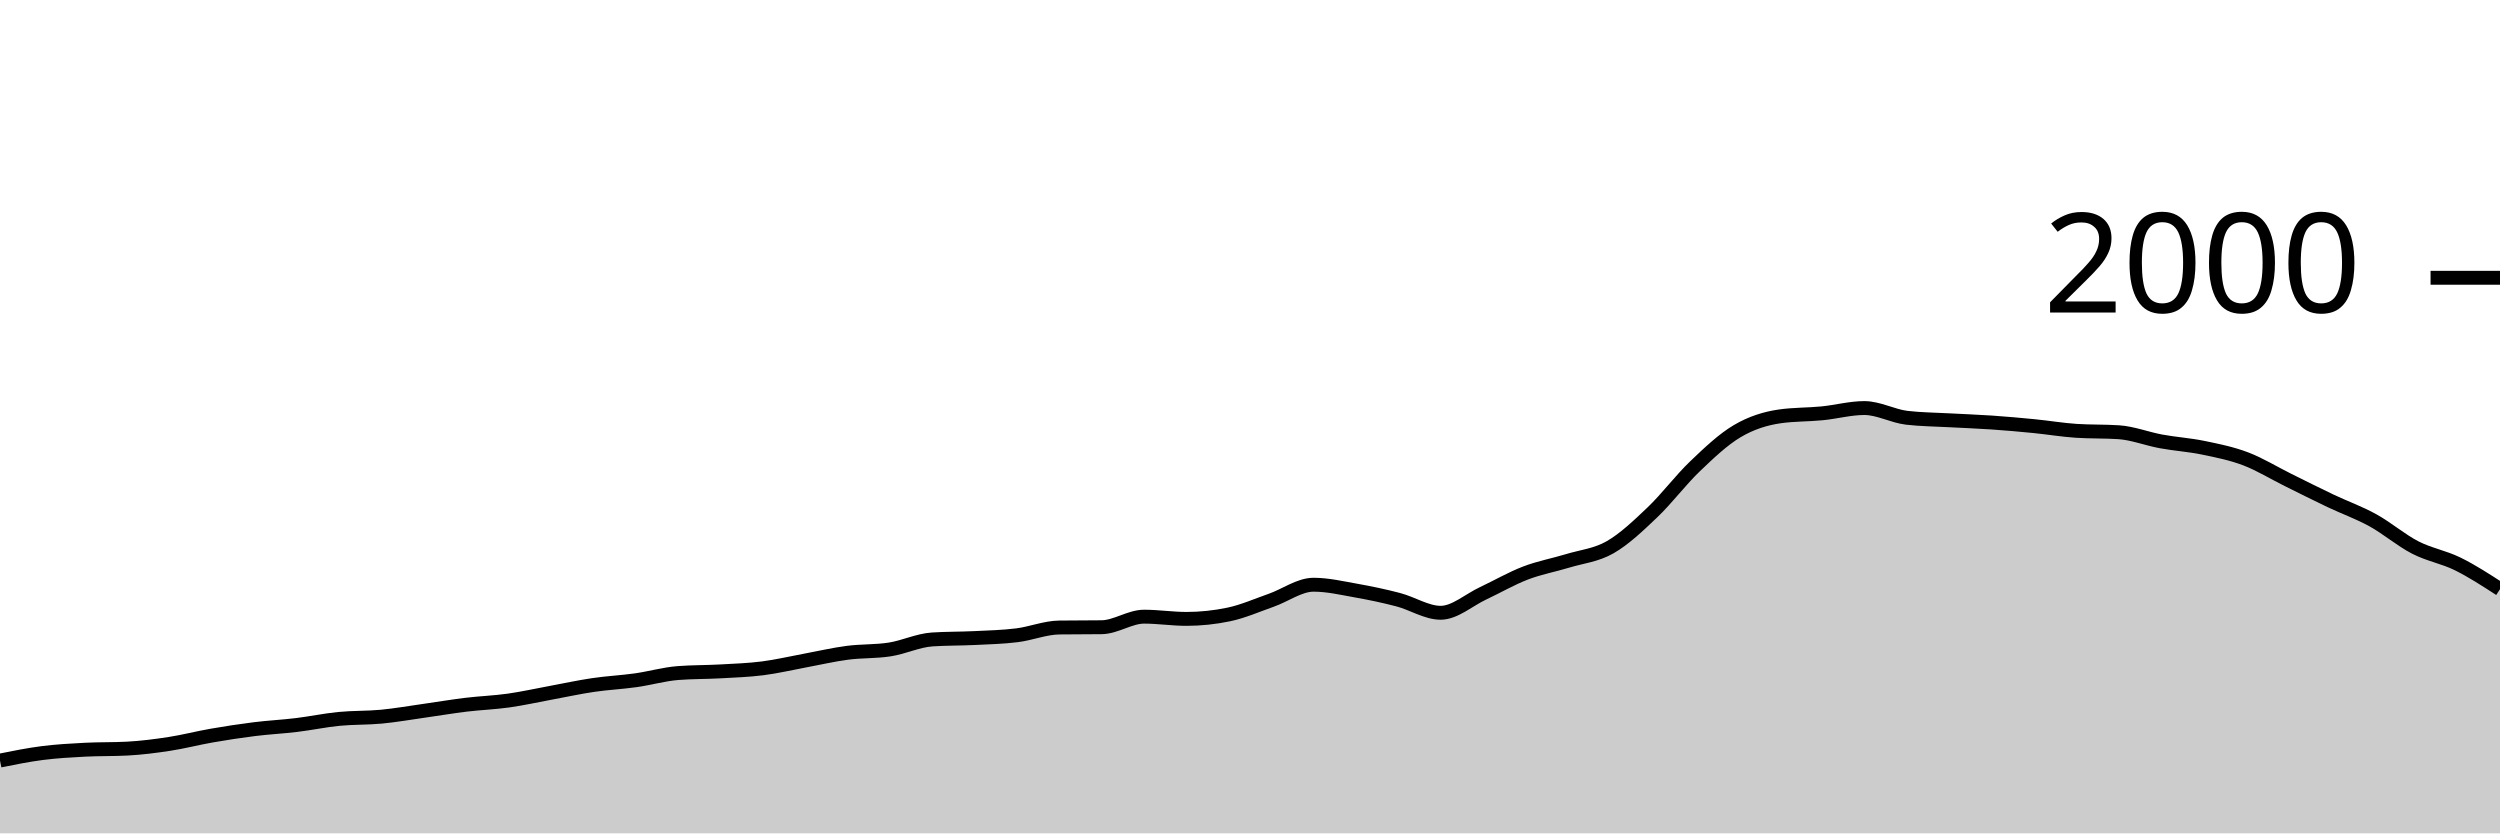
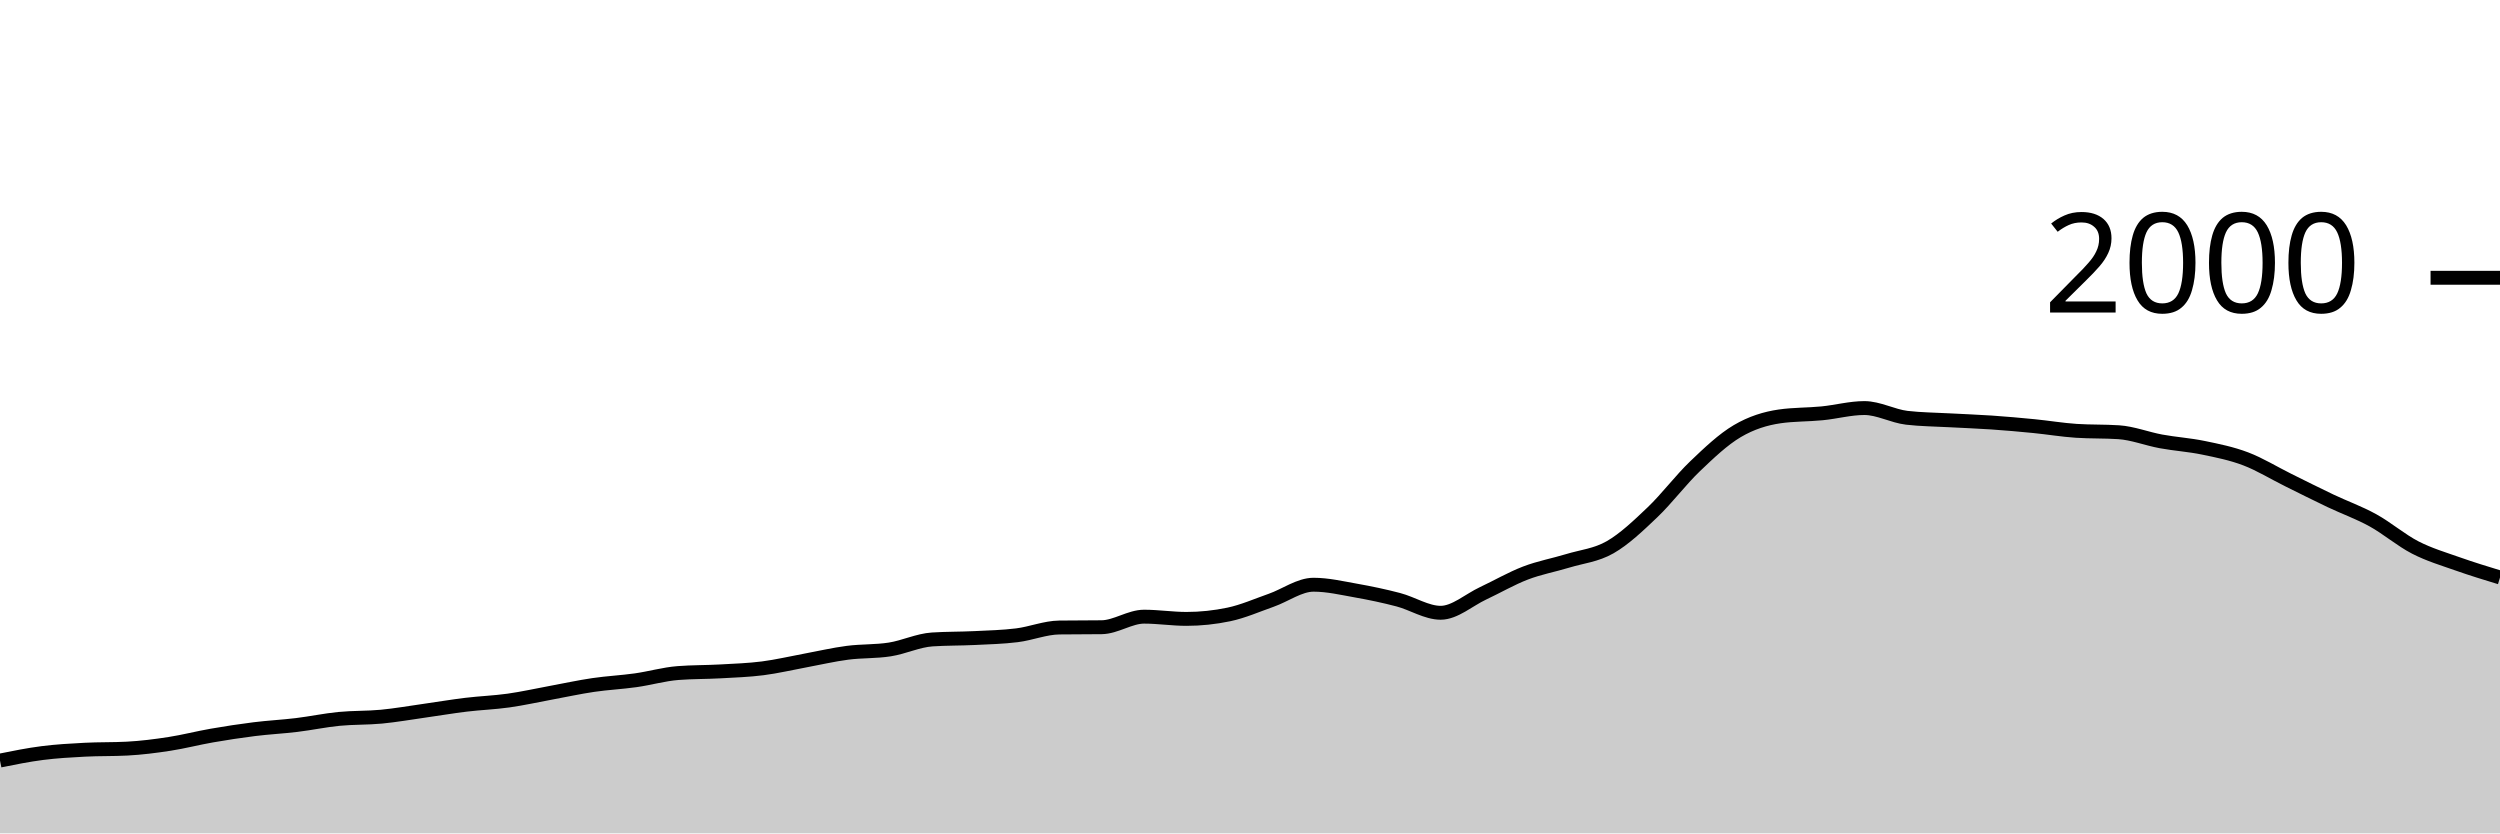
<svg xmlns="http://www.w3.org/2000/svg" viewBox="0 0 180 60">
  <g transform="translate(0,20)">
-     <path class="area" fill="rgba(0, 0, 0, 0.2)" d="M0,34.76C1.017,34.555,2.034,34.35,3.051,34.22C4.068,34.09,5.085,34.033,6.102,33.98C7.119,33.927,8.136,33.953,9.153,33.9C10.169,33.847,11.186,33.717,12.203,33.56C13.22,33.403,14.237,33.137,15.254,32.96C16.271,32.783,17.288,32.627,18.305,32.5C19.322,32.373,20.339,32.323,21.356,32.2C22.373,32.077,23.39,31.86,24.407,31.76C25.424,31.66,26.441,31.697,27.458,31.6C28.475,31.503,29.492,31.323,30.508,31.18C31.525,31.037,32.542,30.863,33.559,30.74C34.576,30.617,35.593,30.583,36.61,30.44C37.627,30.297,38.644,30.067,39.661,29.88C40.678,29.693,41.695,29.47,42.712,29.32C43.729,29.17,44.746,29.123,45.763,28.98C46.78,28.837,47.797,28.54,48.814,28.46C49.831,28.38,50.847,28.397,51.864,28.34C52.881,28.283,53.898,28.25,54.915,28.12C55.932,27.99,56.949,27.747,57.966,27.56C58.983,27.373,60,27.133,61.017,27C62.034,26.867,63.051,26.92,64.068,26.76C65.085,26.6,66.102,26.107,67.119,26.04C68.136,25.973,69.153,25.99,70.169,25.94C71.186,25.89,72.203,25.867,73.22,25.74C74.237,25.613,75.254,25.193,76.271,25.18C77.288,25.167,78.305,25.173,79.322,25.16C80.339,25.147,81.356,24.4,82.373,24.4C83.39,24.4,84.407,24.56,85.424,24.56C86.441,24.56,87.458,24.453,88.475,24.24C89.492,24.027,90.508,23.577,91.525,23.22C92.542,22.863,93.559,22.1,94.576,22.1C95.593,22.1,96.61,22.34,97.627,22.52C98.644,22.7,99.661,22.913,100.678,23.18C101.695,23.447,102.712,24.12,103.729,24.12C104.746,24.12,105.763,23.197,106.78,22.72C107.797,22.243,108.814,21.65,109.831,21.26C110.847,20.87,111.864,20.69,112.881,20.38C113.898,20.07,114.915,19.983,115.932,19.4C116.949,18.817,117.966,17.85,118.983,16.88C120,15.91,121.017,14.553,122.034,13.58C123.051,12.607,124.068,11.64,125.085,11.04C126.102,10.44,127.119,10.127,128.136,9.98C129.153,9.833,130.169,9.86,131.186,9.76C132.203,9.66,133.22,9.38,134.237,9.38C135.254,9.38,136.271,9.96,137.288,10.08C138.305,10.2,139.322,10.203,140.339,10.26C141.356,10.317,142.373,10.35,143.39,10.42C144.407,10.49,145.424,10.58,146.441,10.68C147.458,10.78,148.475,10.953,149.492,11.02C150.508,11.087,151.525,11.053,152.542,11.12C153.559,11.187,154.576,11.593,155.593,11.78C156.61,11.967,157.627,12.03,158.644,12.24C159.661,12.45,160.678,12.653,161.695,13.04C162.712,13.427,163.729,14.057,164.746,14.56C165.763,15.063,166.78,15.577,167.797,16.06C168.814,16.543,169.831,16.9,170.847,17.46C171.864,18.02,172.881,18.897,173.898,19.42C174.915,19.943,175.932,20.1,176.949,20.6C177.966,21.1,178.983,21.76,180,22.42L180,40C178.983,40,177.966,40,176.949,40C175.932,40,174.915,40,173.898,40C172.881,40,171.864,40,170.847,40C169.831,40,168.814,40,167.797,40C166.78,40,165.763,40,164.746,40C163.729,40,162.712,40,161.695,40C160.678,40,159.661,40,158.644,40C157.627,40,156.61,40,155.593,40C154.576,40,153.559,40,152.542,40C151.525,40,150.508,40,149.492,40C148.475,40,147.458,40,146.441,40C145.424,40,144.407,40,143.39,40C142.373,40,141.356,40,140.339,40C139.322,40,138.305,40,137.288,40C136.271,40,135.254,40,134.237,40C133.22,40,132.203,40,131.186,40C130.169,40,129.153,40,128.136,40C127.119,40,126.102,40,125.085,40C124.068,40,123.051,40,122.034,40C121.017,40,120,40,118.983,40C117.966,40,116.949,40,115.932,40C114.915,40,113.898,40,112.881,40C111.864,40,110.847,40,109.831,40C108.814,40,107.797,40,106.78,40C105.763,40,104.746,40,103.729,40C102.712,40,101.695,40,100.678,40C99.661,40,98.644,40,97.627,40C96.61,40,95.593,40,94.576,40C93.559,40,92.542,40,91.525,40C90.508,40,89.492,40,88.475,40C87.458,40,86.441,40,85.424,40C84.407,40,83.39,40,82.373,40C81.356,40,80.339,40,79.322,40C78.305,40,77.288,40,76.271,40C75.254,40,74.237,40,73.22,40C72.203,40,71.186,40,70.169,40C69.153,40,68.136,40,67.119,40C66.102,40,65.085,40,64.068,40C63.051,40,62.034,40,61.017,40C60,40,58.983,40,57.966,40C56.949,40,55.932,40,54.915,40C53.898,40,52.881,40,51.864,40C50.847,40,49.831,40,48.814,40C47.797,40,46.78,40,45.763,40C44.746,40,43.729,40,42.712,40C41.695,40,40.678,40,39.661,40C38.644,40,37.627,40,36.61,40C35.593,40,34.576,40,33.559,40C32.542,40,31.525,40,30.508,40C29.492,40,28.475,40,27.458,40C26.441,40,25.424,40,24.407,40C23.39,40,22.373,40,21.356,40C20.339,40,19.322,40,18.305,40C17.288,40,16.271,40,15.254,40C14.237,40,13.22,40,12.203,40C11.186,40,10.169,40,9.153,40C8.136,40,7.119,40,6.102,40C5.085,40,4.068,40,3.051,40C2.034,40,1.017,40,0,40Z" />
-     <path class="line" stroke="black" fill="none" d="M0,34.76C1.017,34.555,2.034,34.35,3.051,34.22C4.068,34.09,5.085,34.033,6.102,33.98C7.119,33.927,8.136,33.953,9.153,33.9C10.169,33.847,11.186,33.717,12.203,33.56C13.22,33.403,14.237,33.137,15.254,32.96C16.271,32.783,17.288,32.627,18.305,32.5C19.322,32.373,20.339,32.323,21.356,32.2C22.373,32.077,23.39,31.86,24.407,31.76C25.424,31.66,26.441,31.697,27.458,31.6C28.475,31.503,29.492,31.323,30.508,31.18C31.525,31.037,32.542,30.863,33.559,30.74C34.576,30.617,35.593,30.583,36.61,30.44C37.627,30.297,38.644,30.067,39.661,29.88C40.678,29.693,41.695,29.47,42.712,29.32C43.729,29.17,44.746,29.123,45.763,28.98C46.78,28.837,47.797,28.54,48.814,28.46C49.831,28.38,50.847,28.397,51.864,28.34C52.881,28.283,53.898,28.25,54.915,28.12C55.932,27.99,56.949,27.747,57.966,27.56C58.983,27.373,60,27.133,61.017,27C62.034,26.867,63.051,26.92,64.068,26.76C65.085,26.6,66.102,26.107,67.119,26.04C68.136,25.973,69.153,25.99,70.169,25.94C71.186,25.89,72.203,25.867,73.22,25.74C74.237,25.613,75.254,25.193,76.271,25.18C77.288,25.167,78.305,25.173,79.322,25.16C80.339,25.147,81.356,24.4,82.373,24.4C83.39,24.4,84.407,24.56,85.424,24.56C86.441,24.56,87.458,24.453,88.475,24.24C89.492,24.027,90.508,23.577,91.525,23.22C92.542,22.863,93.559,22.1,94.576,22.1C95.593,22.1,96.61,22.34,97.627,22.52C98.644,22.7,99.661,22.913,100.678,23.18C101.695,23.447,102.712,24.12,103.729,24.12C104.746,24.12,105.763,23.197,106.78,22.72C107.797,22.243,108.814,21.65,109.831,21.26C110.847,20.87,111.864,20.69,112.881,20.38C113.898,20.07,114.915,19.983,115.932,19.4C116.949,18.817,117.966,17.85,118.983,16.88C120,15.91,121.017,14.553,122.034,13.58C123.051,12.607,124.068,11.64,125.085,11.04C126.102,10.44,127.119,10.127,128.136,9.98C129.153,9.833,130.169,9.86,131.186,9.76C132.203,9.66,133.22,9.38,134.237,9.38C135.254,9.38,136.271,9.96,137.288,10.08C138.305,10.2,139.322,10.203,140.339,10.26C141.356,10.317,142.373,10.35,143.39,10.42C144.407,10.49,145.424,10.58,146.441,10.68C147.458,10.78,148.475,10.953,149.492,11.02C150.508,11.087,151.525,11.053,152.542,11.12C153.559,11.187,154.576,11.593,155.593,11.78C156.61,11.967,157.627,12.03,158.644,12.24C159.661,12.45,160.678,12.653,161.695,13.04C162.712,13.427,163.729,14.057,164.746,14.56C165.763,15.063,166.78,15.577,167.797,16.06C168.814,16.543,169.831,16.9,170.847,17.46C171.864,18.02,172.881,18.897,173.898,19.42C174.915,19.943,175.932,20.1,176.949,20.6C177.966,21.1,178.983,21.76,180,22.42" />
+     <path class="area" fill="rgba(0, 0, 0, 0.2)" d="M0,34.76C1.017,34.555,2.034,34.35,3.051,34.22C4.068,34.09,5.085,34.033,6.102,33.98C7.119,33.927,8.136,33.953,9.153,33.9C10.169,33.847,11.186,33.717,12.203,33.56C13.22,33.403,14.237,33.137,15.254,32.96C16.271,32.783,17.288,32.627,18.305,32.5C19.322,32.373,20.339,32.323,21.356,32.2C22.373,32.077,23.39,31.86,24.407,31.76C25.424,31.66,26.441,31.697,27.458,31.6C28.475,31.503,29.492,31.323,30.508,31.18C31.525,31.037,32.542,30.863,33.559,30.74C34.576,30.617,35.593,30.583,36.61,30.44C37.627,30.297,38.644,30.067,39.661,29.88C40.678,29.693,41.695,29.47,42.712,29.32C43.729,29.17,44.746,29.123,45.763,28.98C46.78,28.837,47.797,28.54,48.814,28.46C49.831,28.38,50.847,28.397,51.864,28.34C52.881,28.283,53.898,28.25,54.915,28.12C55.932,27.99,56.949,27.747,57.966,27.56C58.983,27.373,60,27.133,61.017,27C62.034,26.867,63.051,26.92,64.068,26.76C65.085,26.6,66.102,26.107,67.119,26.04C68.136,25.973,69.153,25.99,70.169,25.94C71.186,25.89,72.203,25.867,73.22,25.74C74.237,25.613,75.254,25.193,76.271,25.18C77.288,25.167,78.305,25.173,79.322,25.16C80.339,25.147,81.356,24.4,82.373,24.4C83.39,24.4,84.407,24.56,85.424,24.56C86.441,24.56,87.458,24.453,88.475,24.24C89.492,24.027,90.508,23.577,91.525,23.22C92.542,22.863,93.559,22.1,94.576,22.1C95.593,22.1,96.61,22.34,97.627,22.52C98.644,22.7,99.661,22.913,100.678,23.18C101.695,23.447,102.712,24.12,103.729,24.12C104.746,24.12,105.763,23.197,106.78,22.72C107.797,22.243,108.814,21.65,109.831,21.26C110.847,20.87,111.864,20.69,112.881,20.38C113.898,20.07,114.915,19.983,115.932,19.4C116.949,18.817,117.966,17.85,118.983,16.88C120,15.91,121.017,14.553,122.034,13.58C123.051,12.607,124.068,11.64,125.085,11.04C126.102,10.44,127.119,10.127,128.136,9.98C129.153,9.833,130.169,9.86,131.186,9.76C132.203,9.66,133.22,9.38,134.237,9.38C135.254,9.38,136.271,9.96,137.288,10.08C138.305,10.2,139.322,10.203,140.339,10.26C141.356,10.317,142.373,10.35,143.39,10.42C144.407,10.49,145.424,10.58,146.441,10.68C147.458,10.78,148.475,10.953,149.492,11.02C150.508,11.087,151.525,11.053,152.542,11.12C153.559,11.187,154.576,11.593,155.593,11.78C156.61,11.967,157.627,12.03,158.644,12.24C159.661,12.45,160.678,12.653,161.695,13.04C162.712,13.427,163.729,14.057,164.746,14.56C165.763,15.063,166.78,15.577,167.797,16.06C168.814,16.543,169.831,16.9,170.847,17.46C171.864,18.02,172.881,18.897,173.898,19.42C174.915,19.943,175.932,20.24,176.949,20.6C177.966,20.96,178.983,21.27,180,21.58L180,40C178.983,40,177.966,40,176.949,40C175.932,40,174.915,40,173.898,40C172.881,40,171.864,40,170.847,40C169.831,40,168.814,40,167.797,40C166.78,40,165.763,40,164.746,40C163.729,40,162.712,40,161.695,40C160.678,40,159.661,40,158.644,40C157.627,40,156.61,40,155.593,40C154.576,40,153.559,40,152.542,40C151.525,40,150.508,40,149.492,40C148.475,40,147.458,40,146.441,40C145.424,40,144.407,40,143.39,40C142.373,40,141.356,40,140.339,40C139.322,40,138.305,40,137.288,40C136.271,40,135.254,40,134.237,40C133.22,40,132.203,40,131.186,40C130.169,40,129.153,40,128.136,40C127.119,40,126.102,40,125.085,40C124.068,40,123.051,40,122.034,40C121.017,40,120,40,118.983,40C117.966,40,116.949,40,115.932,40C114.915,40,113.898,40,112.881,40C111.864,40,110.847,40,109.831,40C108.814,40,107.797,40,106.78,40C105.763,40,104.746,40,103.729,40C102.712,40,101.695,40,100.678,40C99.661,40,98.644,40,97.627,40C96.61,40,95.593,40,94.576,40C93.559,40,92.542,40,91.525,40C90.508,40,89.492,40,88.475,40C87.458,40,86.441,40,85.424,40C84.407,40,83.39,40,82.373,40C81.356,40,80.339,40,79.322,40C78.305,40,77.288,40,76.271,40C75.254,40,74.237,40,73.22,40C72.203,40,71.186,40,70.169,40C69.153,40,68.136,40,67.119,40C66.102,40,65.085,40,64.068,40C63.051,40,62.034,40,61.017,40C60,40,58.983,40,57.966,40C56.949,40,55.932,40,54.915,40C53.898,40,52.881,40,51.864,40C50.847,40,49.831,40,48.814,40C47.797,40,46.78,40,45.763,40C44.746,40,43.729,40,42.712,40C41.695,40,40.678,40,39.661,40C38.644,40,37.627,40,36.61,40C35.593,40,34.576,40,33.559,40C32.542,40,31.525,40,30.508,40C29.492,40,28.475,40,27.458,40C26.441,40,25.424,40,24.407,40C23.39,40,22.373,40,21.356,40C20.339,40,19.322,40,18.305,40C17.288,40,16.271,40,15.254,40C14.237,40,13.22,40,12.203,40C11.186,40,10.169,40,9.153,40C8.136,40,7.119,40,6.102,40C5.085,40,4.068,40,3.051,40C2.034,40,1.017,40,0,40Z" />
+     <path class="line" stroke="black" fill="none" d="M0,34.76C1.017,34.555,2.034,34.35,3.051,34.22C4.068,34.09,5.085,34.033,6.102,33.98C7.119,33.927,8.136,33.953,9.153,33.9C10.169,33.847,11.186,33.717,12.203,33.56C13.22,33.403,14.237,33.137,15.254,32.96C16.271,32.783,17.288,32.627,18.305,32.5C19.322,32.373,20.339,32.323,21.356,32.2C22.373,32.077,23.39,31.86,24.407,31.76C25.424,31.66,26.441,31.697,27.458,31.6C28.475,31.503,29.492,31.323,30.508,31.18C31.525,31.037,32.542,30.863,33.559,30.74C34.576,30.617,35.593,30.583,36.61,30.44C37.627,30.297,38.644,30.067,39.661,29.88C40.678,29.693,41.695,29.47,42.712,29.32C43.729,29.17,44.746,29.123,45.763,28.98C46.78,28.837,47.797,28.54,48.814,28.46C49.831,28.38,50.847,28.397,51.864,28.34C52.881,28.283,53.898,28.25,54.915,28.12C55.932,27.99,56.949,27.747,57.966,27.56C58.983,27.373,60,27.133,61.017,27C62.034,26.867,63.051,26.92,64.068,26.76C65.085,26.6,66.102,26.107,67.119,26.04C68.136,25.973,69.153,25.99,70.169,25.94C71.186,25.89,72.203,25.867,73.22,25.74C74.237,25.613,75.254,25.193,76.271,25.18C77.288,25.167,78.305,25.173,79.322,25.16C80.339,25.147,81.356,24.4,82.373,24.4C83.39,24.4,84.407,24.56,85.424,24.56C86.441,24.56,87.458,24.453,88.475,24.24C89.492,24.027,90.508,23.577,91.525,23.22C92.542,22.863,93.559,22.1,94.576,22.1C95.593,22.1,96.61,22.34,97.627,22.52C98.644,22.7,99.661,22.913,100.678,23.18C101.695,23.447,102.712,24.12,103.729,24.12C104.746,24.12,105.763,23.197,106.78,22.72C107.797,22.243,108.814,21.65,109.831,21.26C110.847,20.87,111.864,20.69,112.881,20.38C113.898,20.07,114.915,19.983,115.932,19.4C116.949,18.817,117.966,17.85,118.983,16.88C120,15.91,121.017,14.553,122.034,13.58C123.051,12.607,124.068,11.64,125.085,11.04C126.102,10.44,127.119,10.127,128.136,9.98C129.153,9.833,130.169,9.86,131.186,9.76C132.203,9.66,133.22,9.38,134.237,9.38C135.254,9.38,136.271,9.96,137.288,10.08C138.305,10.2,139.322,10.203,140.339,10.26C141.356,10.317,142.373,10.35,143.39,10.42C144.407,10.49,145.424,10.58,146.441,10.68C147.458,10.78,148.475,10.953,149.492,11.02C150.508,11.087,151.525,11.053,152.542,11.12C153.559,11.187,154.576,11.593,155.593,11.78C156.61,11.967,157.627,12.03,158.644,12.24C159.661,12.45,160.678,12.653,161.695,13.04C162.712,13.427,163.729,14.057,164.746,14.56C165.763,15.063,166.78,15.577,167.797,16.06C168.814,16.543,169.831,16.9,170.847,17.46C171.864,18.02,172.881,18.897,173.898,19.42C174.915,19.943,175.932,20.24,176.949,20.6C177.966,20.96,178.983,21.27,180,21.58" />
    <path class="axis-ceiling" stroke-width="1" stroke="black" fill="none" d="M175,0L180,0" />
    <text class="axis-ceiling-label" font-family="sans-serif" text-anchor="end" font-size="10px" x="170" y="2.5">2000</text>
  </g>
</svg>
